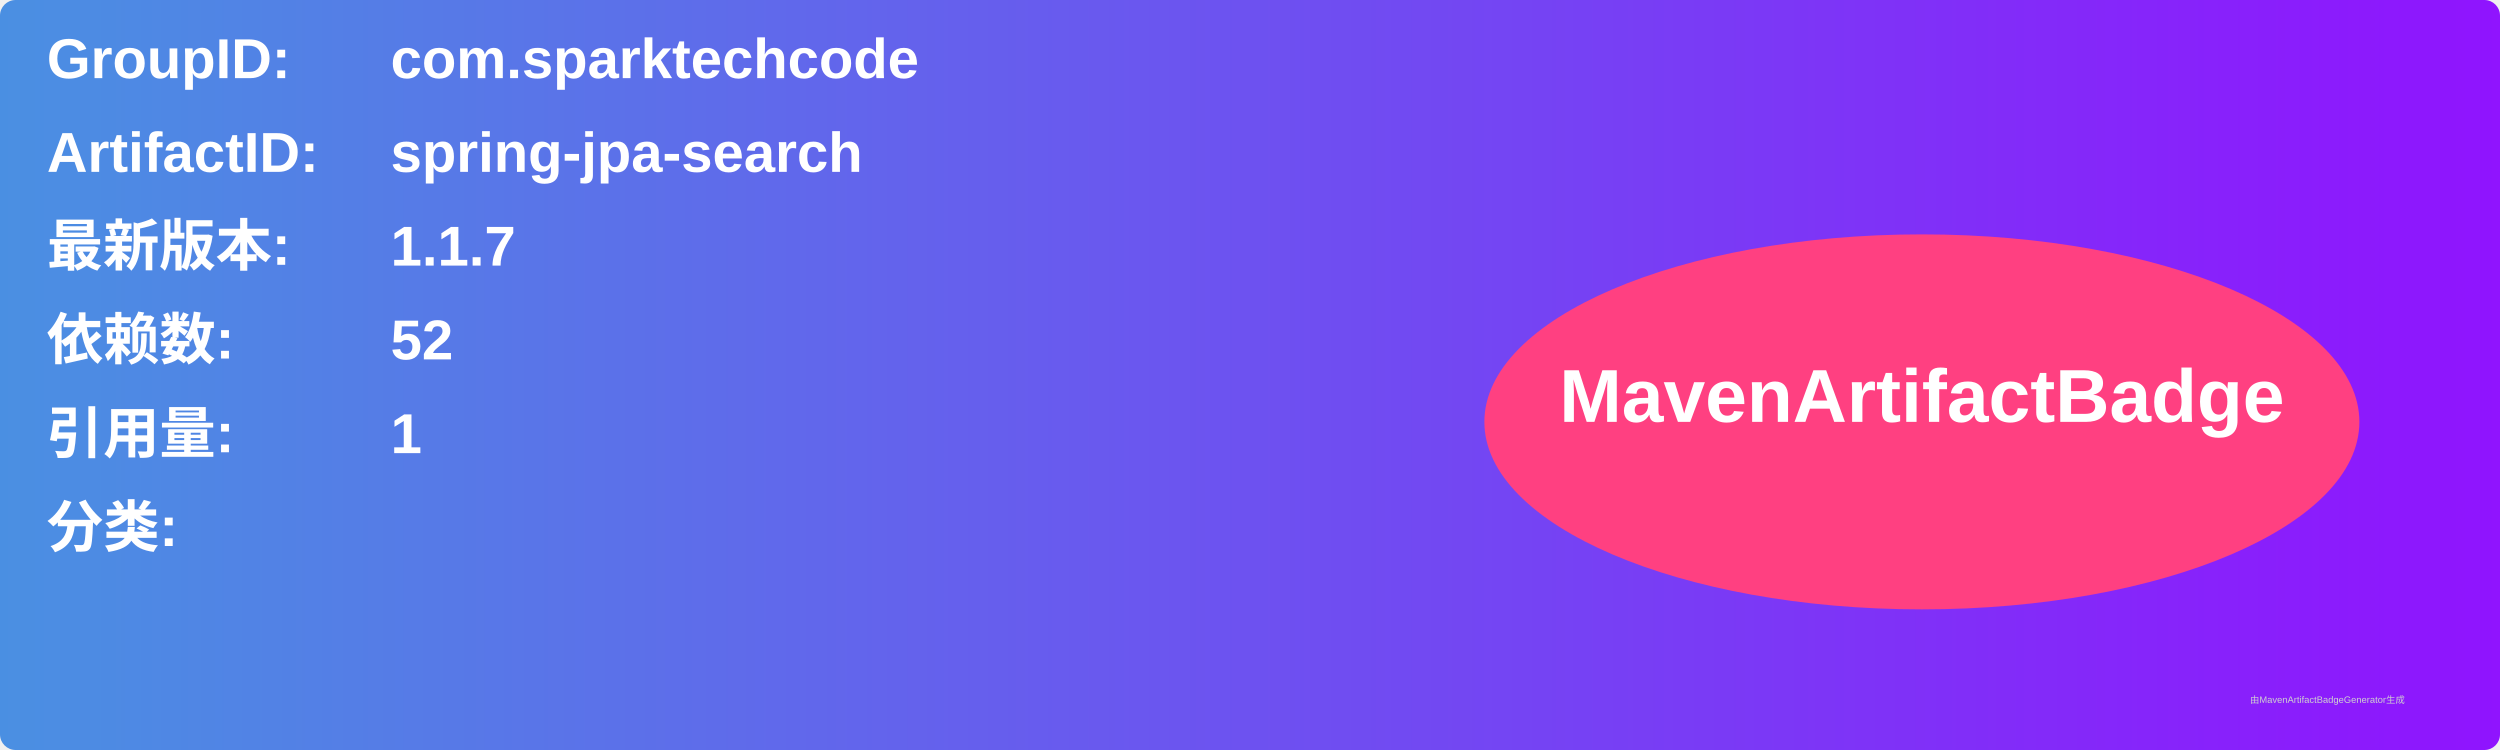
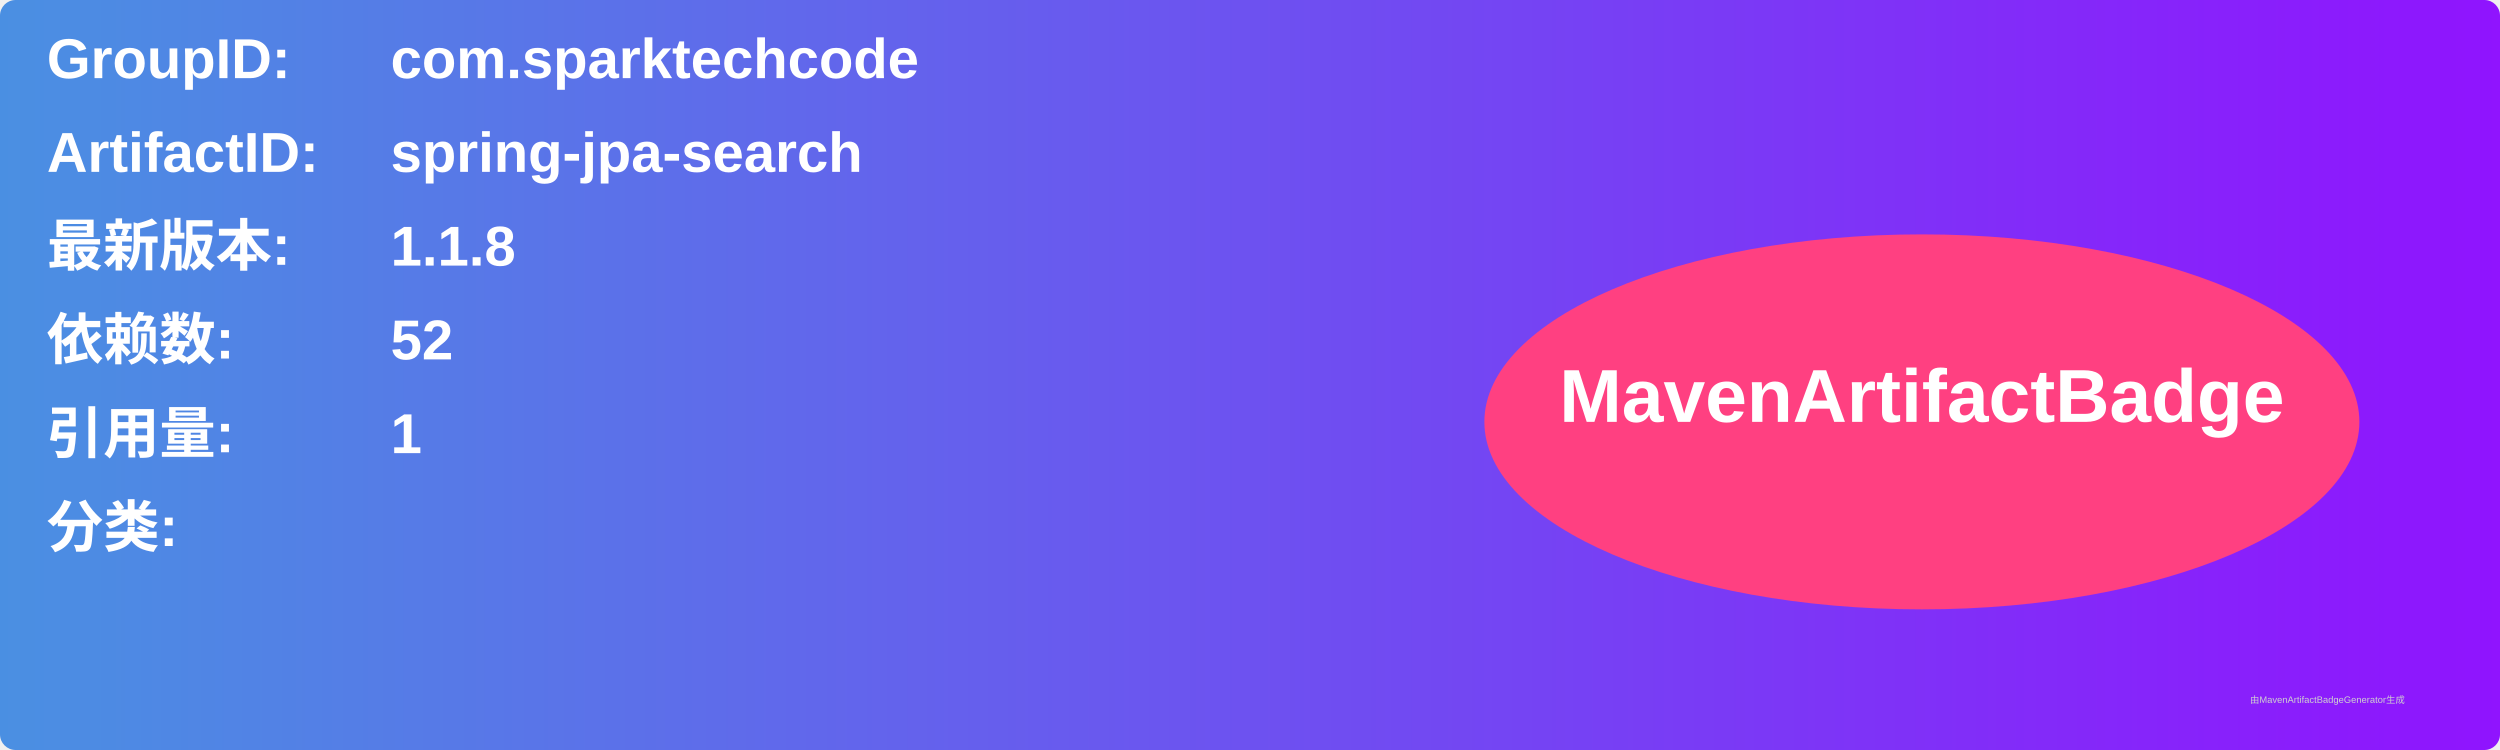
<svg xmlns="http://www.w3.org/2000/svg" width="800" height="240" viewBox="0 0 800 240">
  <linearGradient id="grad" x1="0%" y1="0%" x2="100%" y2="0%">
    <stop offset="0%" stop-color="#4a90e2" />
    <stop offset="100%" stop-color="#9013fe" />
  </linearGradient>
  <rect width="100%" height="100%" rx="5" ry="5" fill="url(#grad)" />
  <g transform="translate(15, 15)">
    <text x="0" y="10" font-family="Arial" font-size="18" fill="white" font-weight="bold" width="260">GroupID:</text>
    <text x="110" y="10" font-family="Arial" font-size="18" fill="white" font-weight="bold" width="460">com.sparktechcode</text>
    <text x="0" y="40" font-family="Arial" font-size="18" fill="white" font-weight="bold" width="260">ArtifactID:</text>
    <text x="110" y="40" font-family="Arial" font-size="18" fill="white" font-weight="bold" width="460">spring-jpa-search</text>
    <text x="0" y="70" font-family="Arial" font-size="18" fill="white" font-weight="bold">最新版本:</text>
    <text x="110" y="70" font-family="Arial" font-size="18" fill="white" font-weight="bold">
-       <tspan font-weight="bold">1.1.7</tspan>
+       <tspan font-weight="bold">1.1.8</tspan>
    </text>
    <text x="0" y="100" font-family="Arial" font-size="18" fill="white" font-weight="bold">依赖数: </text>
    <text x="110" y="100" font-family="Arial" font-size="18" fill="white">
      <tspan font-weight="bold">52</tspan>
    </text>
    <text x="0" y="130" font-family="Arial" font-size="18" fill="white" font-weight="bold">引用量: </text>
    <text x="110" y="130" font-family="Arial" font-size="18" fill="white">
      <tspan font-weight="bold">1</tspan>
    </text>
    <text x="0" y="160" font-family="Arial" font-size="18" fill="white" font-weight="bold">分类:</text>
    <text x="10" y="190" font-family="Arial" font-size="10" fill="white">
      <tspan font-weight="bold" />
    </text>
    <ellipse cx="600" cy="120" rx="140" ry="60" fill="#ff4081" />
    <text x="600" y="120" text-anchor="middle" font-family="Arial" font-size="24" fill="white" font-weight="bold">MavenArtifactBadge</text>
  </g>
  <text x="720" y="225" font-family="Arial" font-size="3" fill="#d0d0d0">由MavenArtifactBadgeGenerator生成</text>
</svg>
